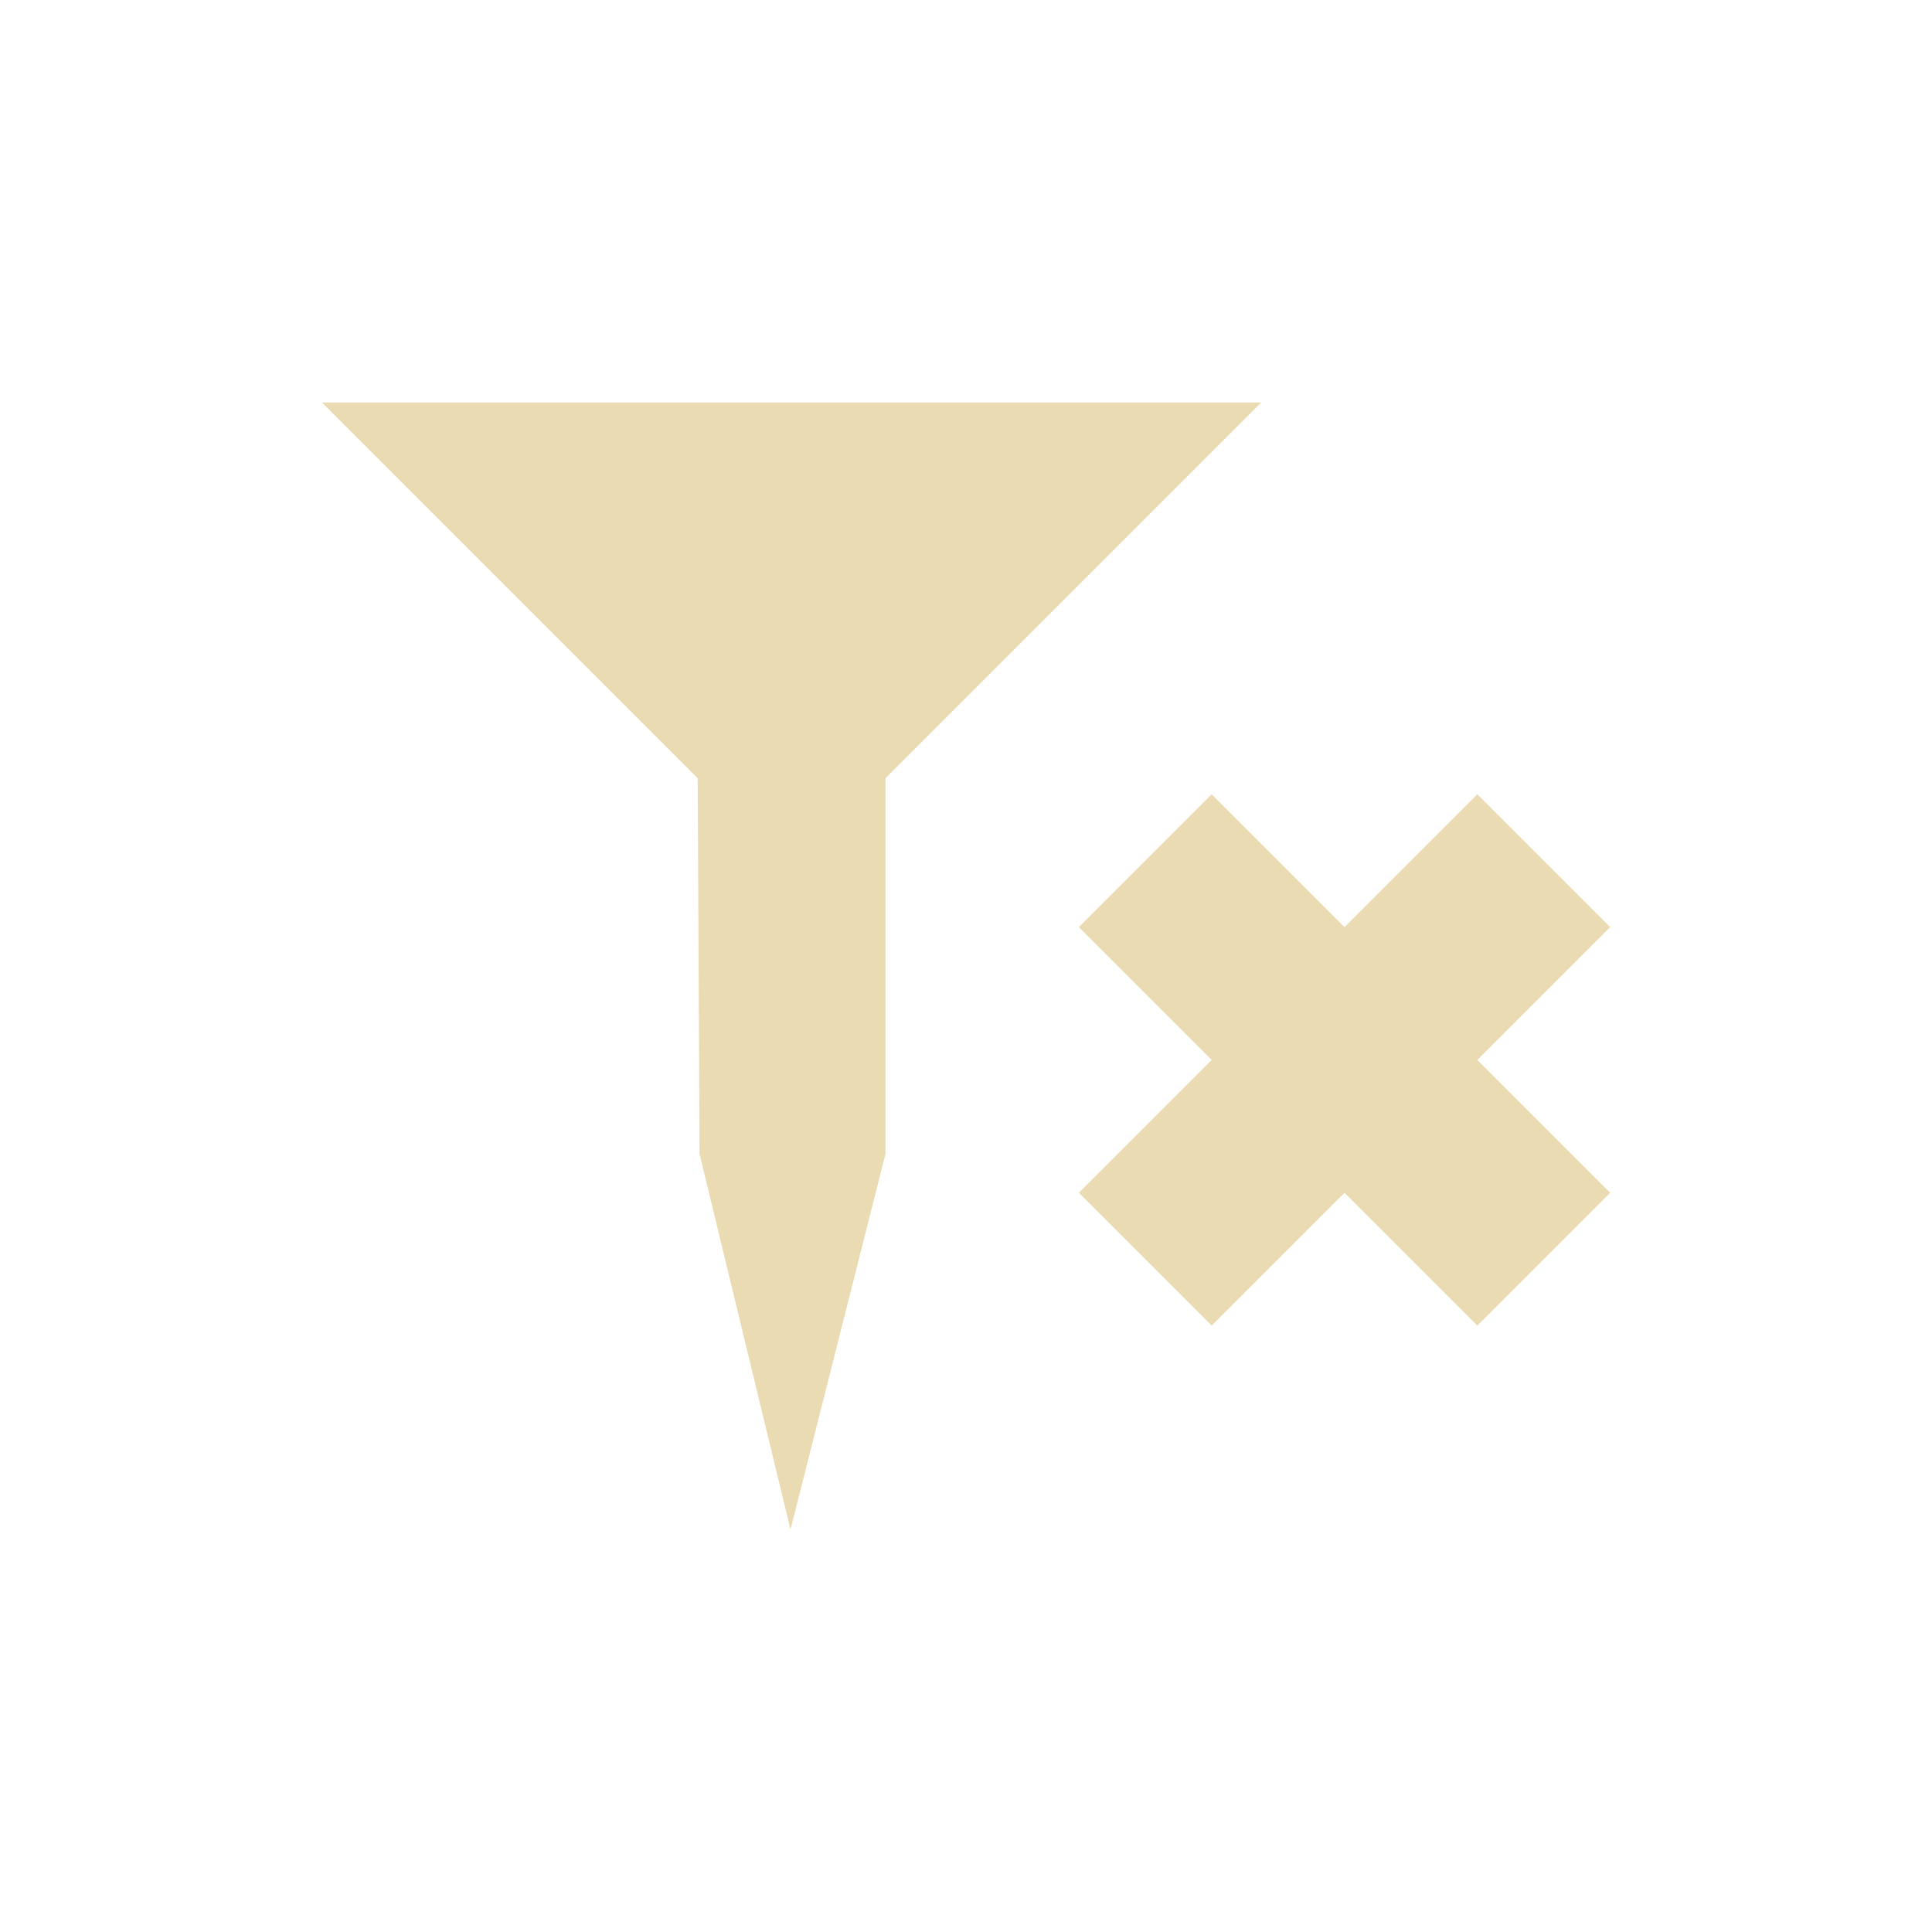
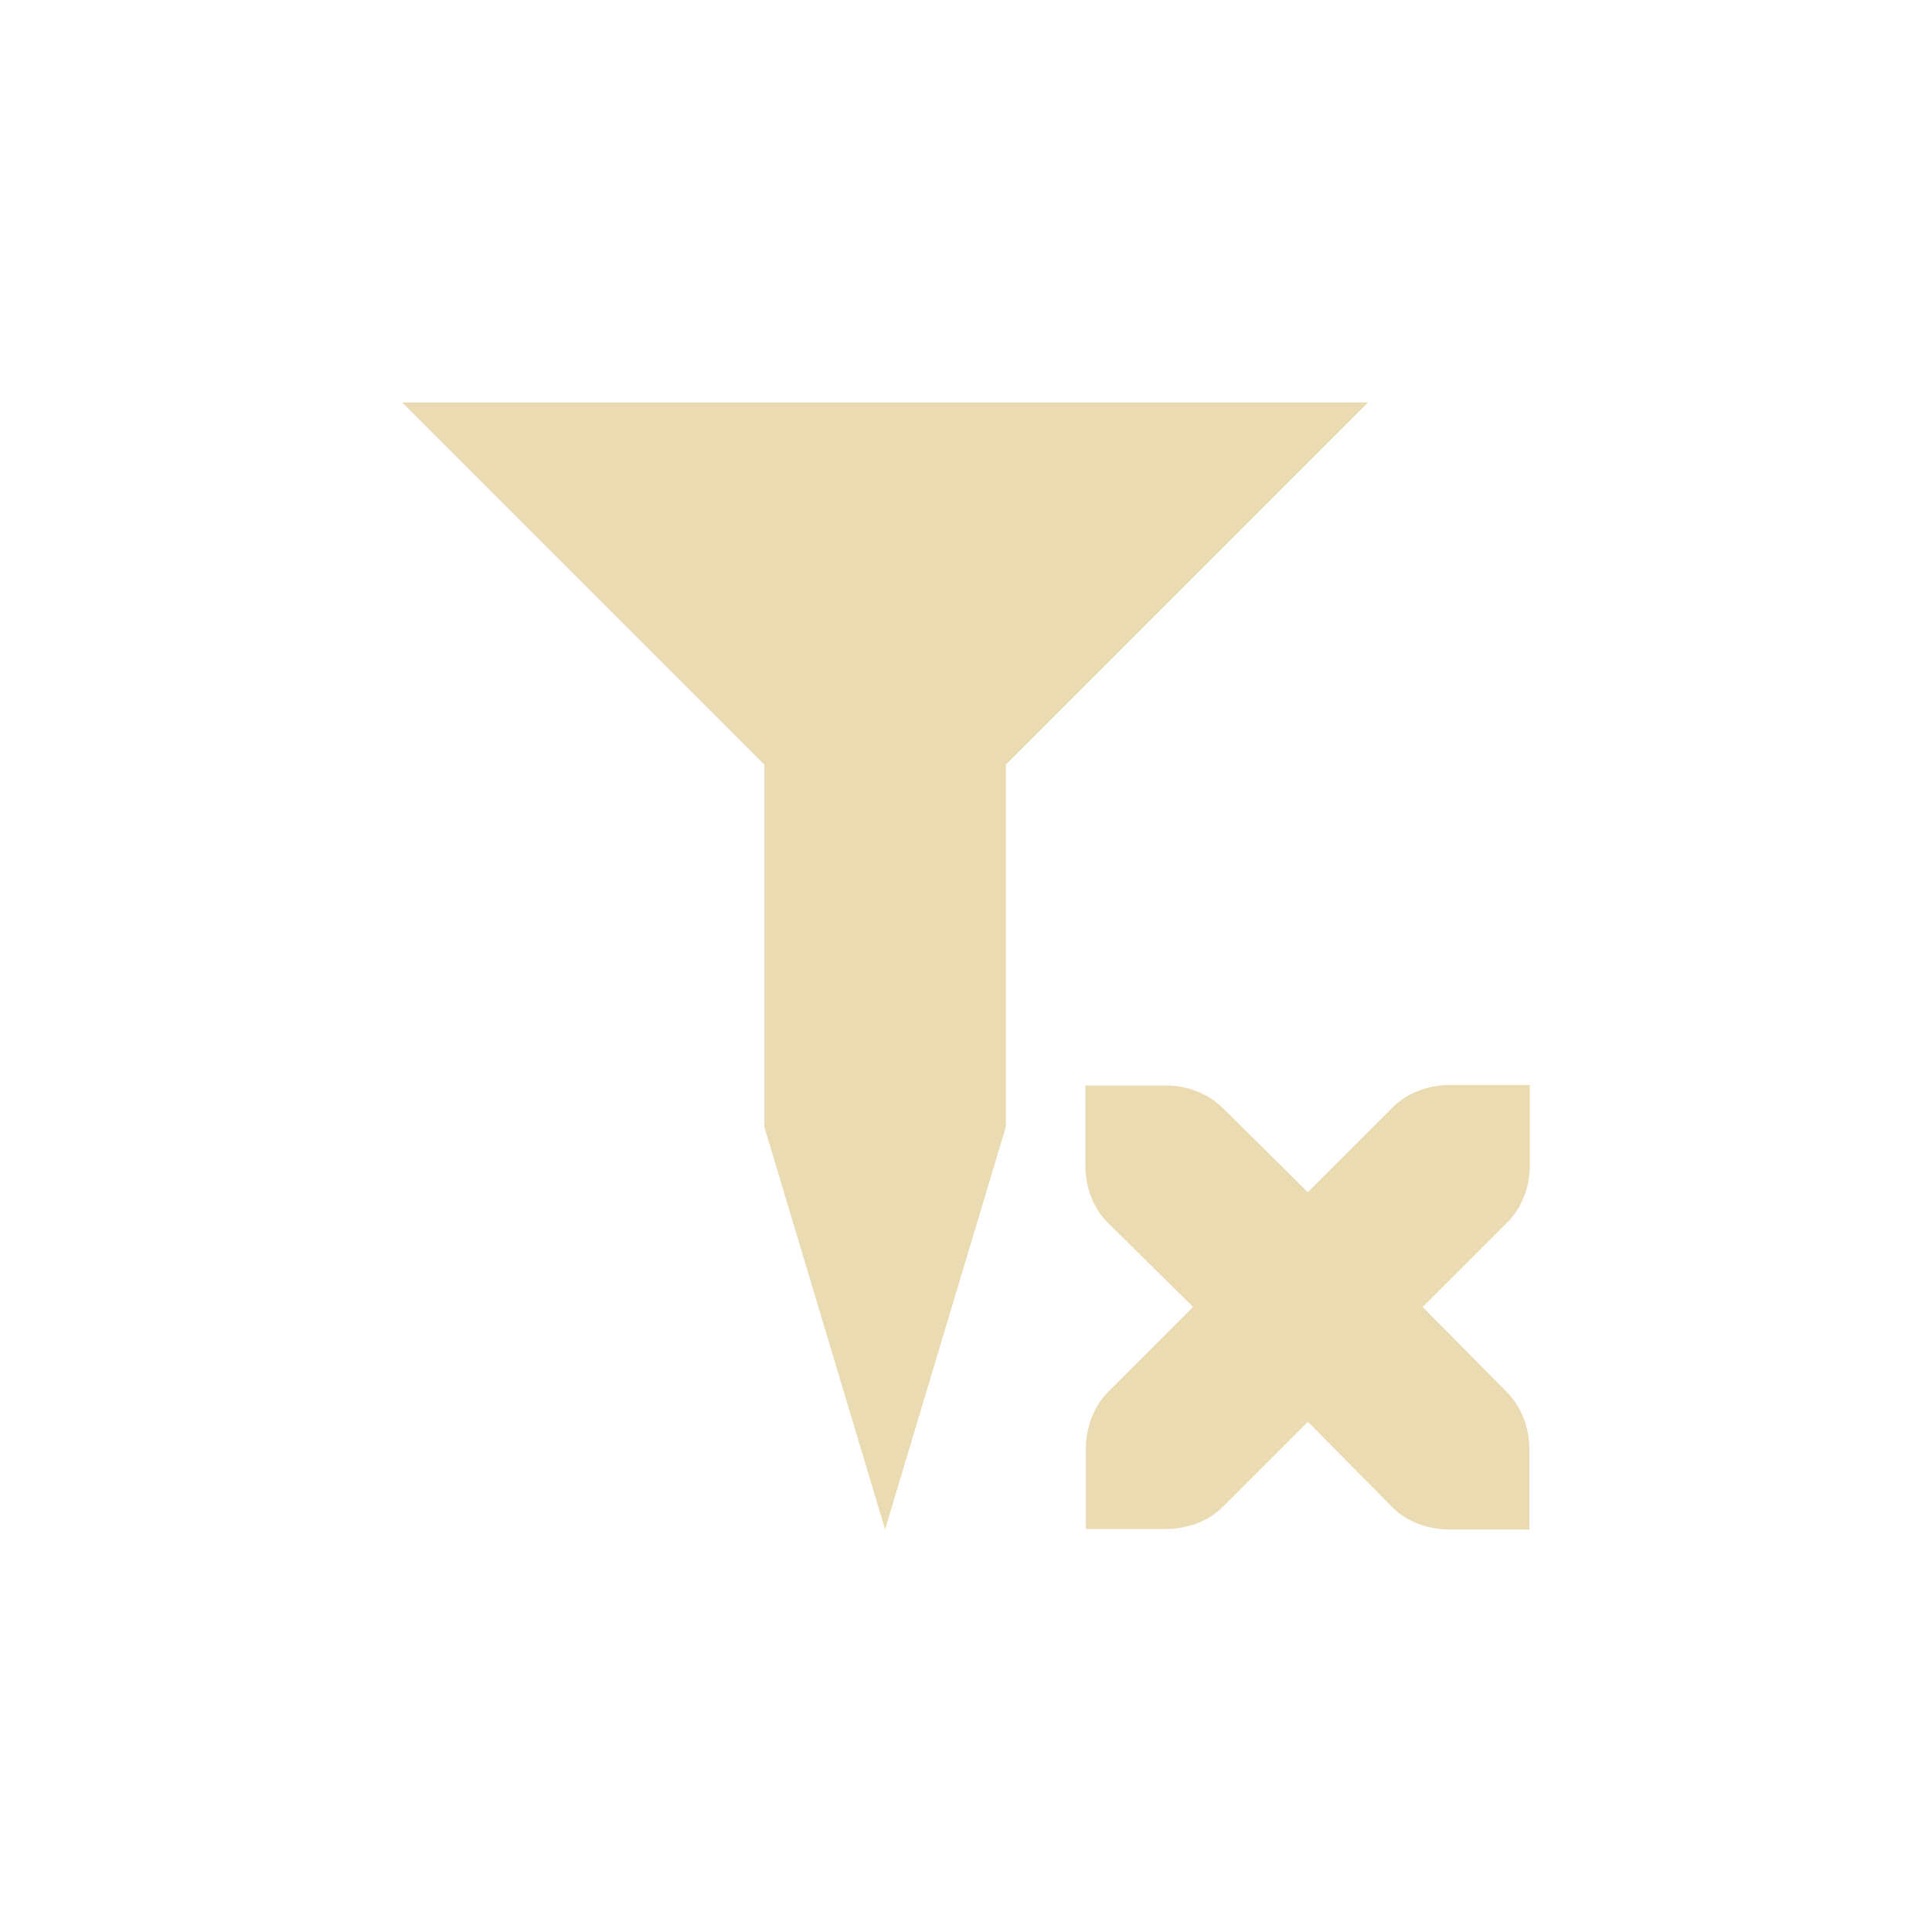
<svg xmlns="http://www.w3.org/2000/svg" width="24" height="24" version="1.1" viewBox="0 0 24 24">
  <defs>
-     <style type="text/css">
-          .ColorScheme-Text {
-             color: #ebdbb2;
-          }
- 
-          .ColorScheme-Highlight {
-             color: #458588;
-          }
-       </style>
+     <style type="text/css">.ColorScheme-Text { color:#ebdbb2; } .ColorScheme-Highlight { color:#458588; }</style>
  </defs>
-   <path class="ColorScheme-Text" d="m4 5 4.667 4.667 0.023 4.667 1.13 4.667 1.18-4.667v-4.667l4.667-4.667z" fill="currentColor" stroke-width="1.167" />
-   <path class="ColorScheme-Text" d="m18.352 9.867-1.65 1.65-1.65-1.65-1.65 1.65 1.65 1.65-1.65 1.65 1.65 1.65 1.65-1.65 1.65 1.65 1.65-1.65-1.65-1.65 1.65-1.65z" fill="currentColor" stroke-width="1.167" />
+   <path class="ColorScheme-Text" d="m4.995 4.999 4.5 4.5v4.5l1.5 5 1.5-5v-4.5l4.5-4.5zm13.02 8.479c-0.277 0-0.535 0.099-0.713 0.277l-1.055 1.055-1.061-1.049c-0.179-0.177-0.436-0.277-0.713-0.277h-0.99v0.99c0 0.277 0.098 0.536 0.277 0.713l1.061 1.049-1.055 1.055c-0.178 0.178-0.277 0.436-0.277 0.713v0.99h0.99c0.277 0 0.535-0.099 0.713-0.277l1.055-1.055 1.049 1.061c0.177 0.179 0.436 0.277 0.713 0.277h0.99v-0.99c0-0.277-0.1-0.534-0.277-0.713l-1.049-1.061 1.055-1.055c0.178-0.178 0.277-0.436 0.277-0.713v-0.99z" fill="currentColor" />
</svg>
